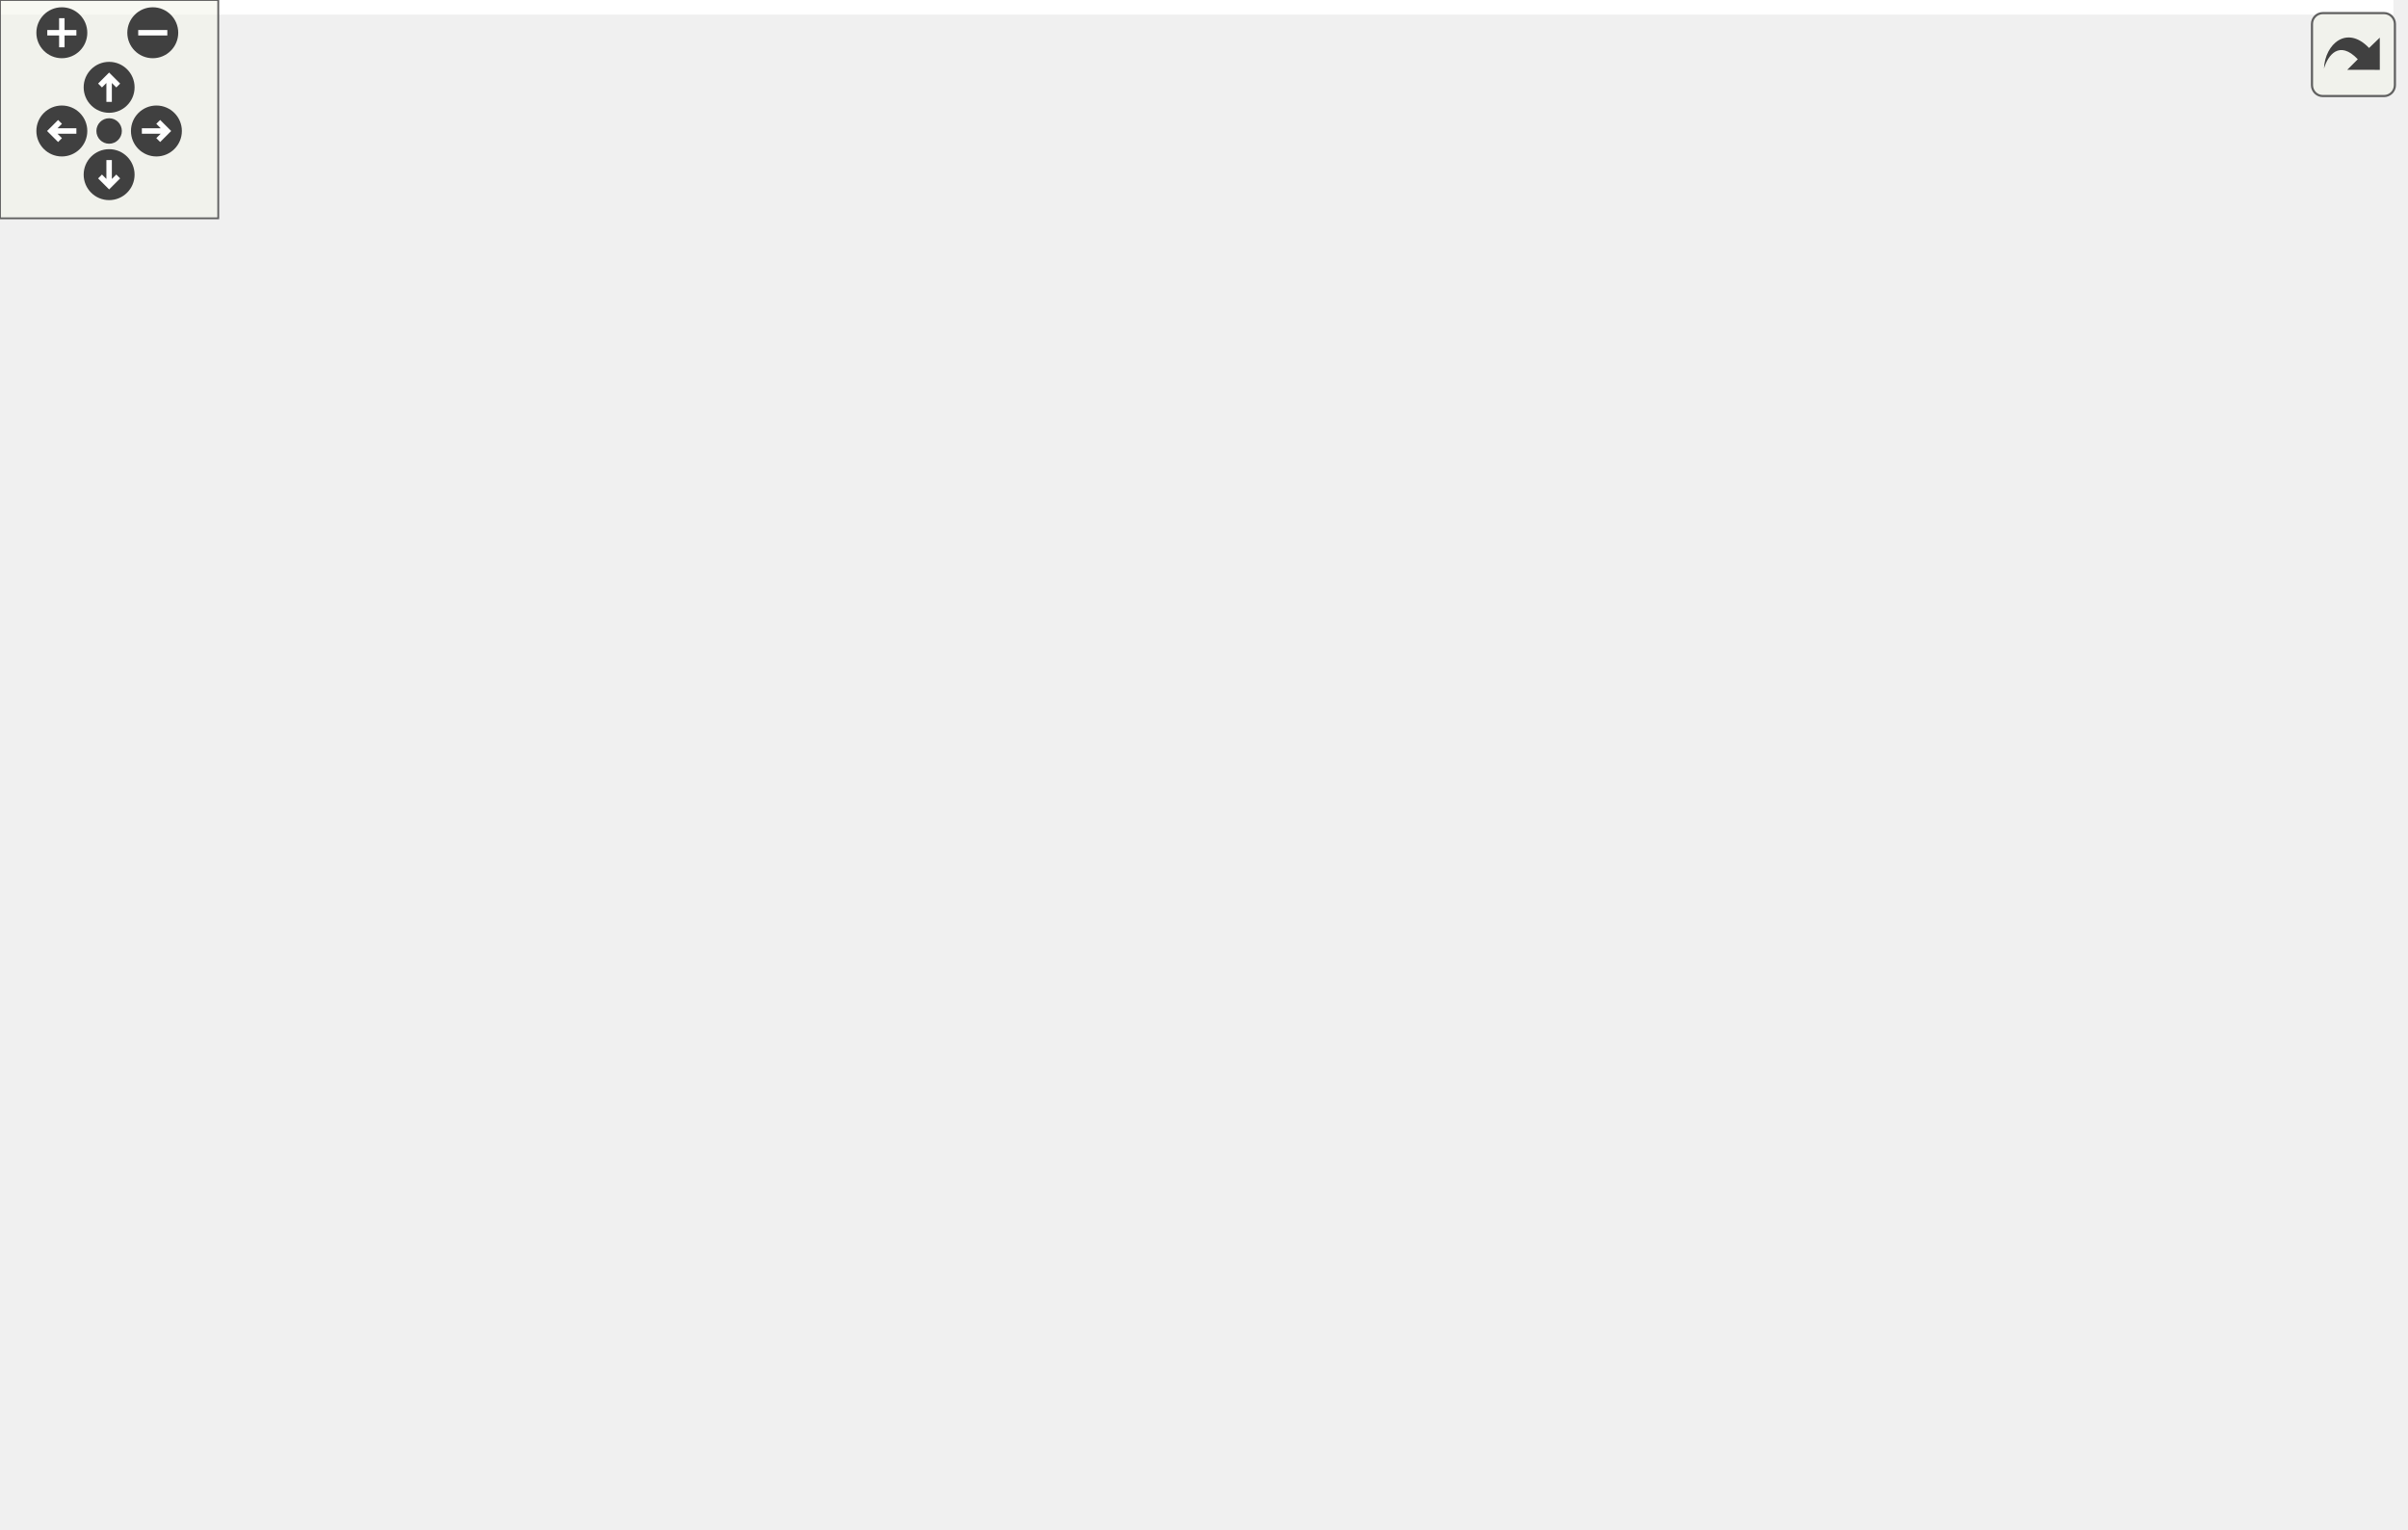
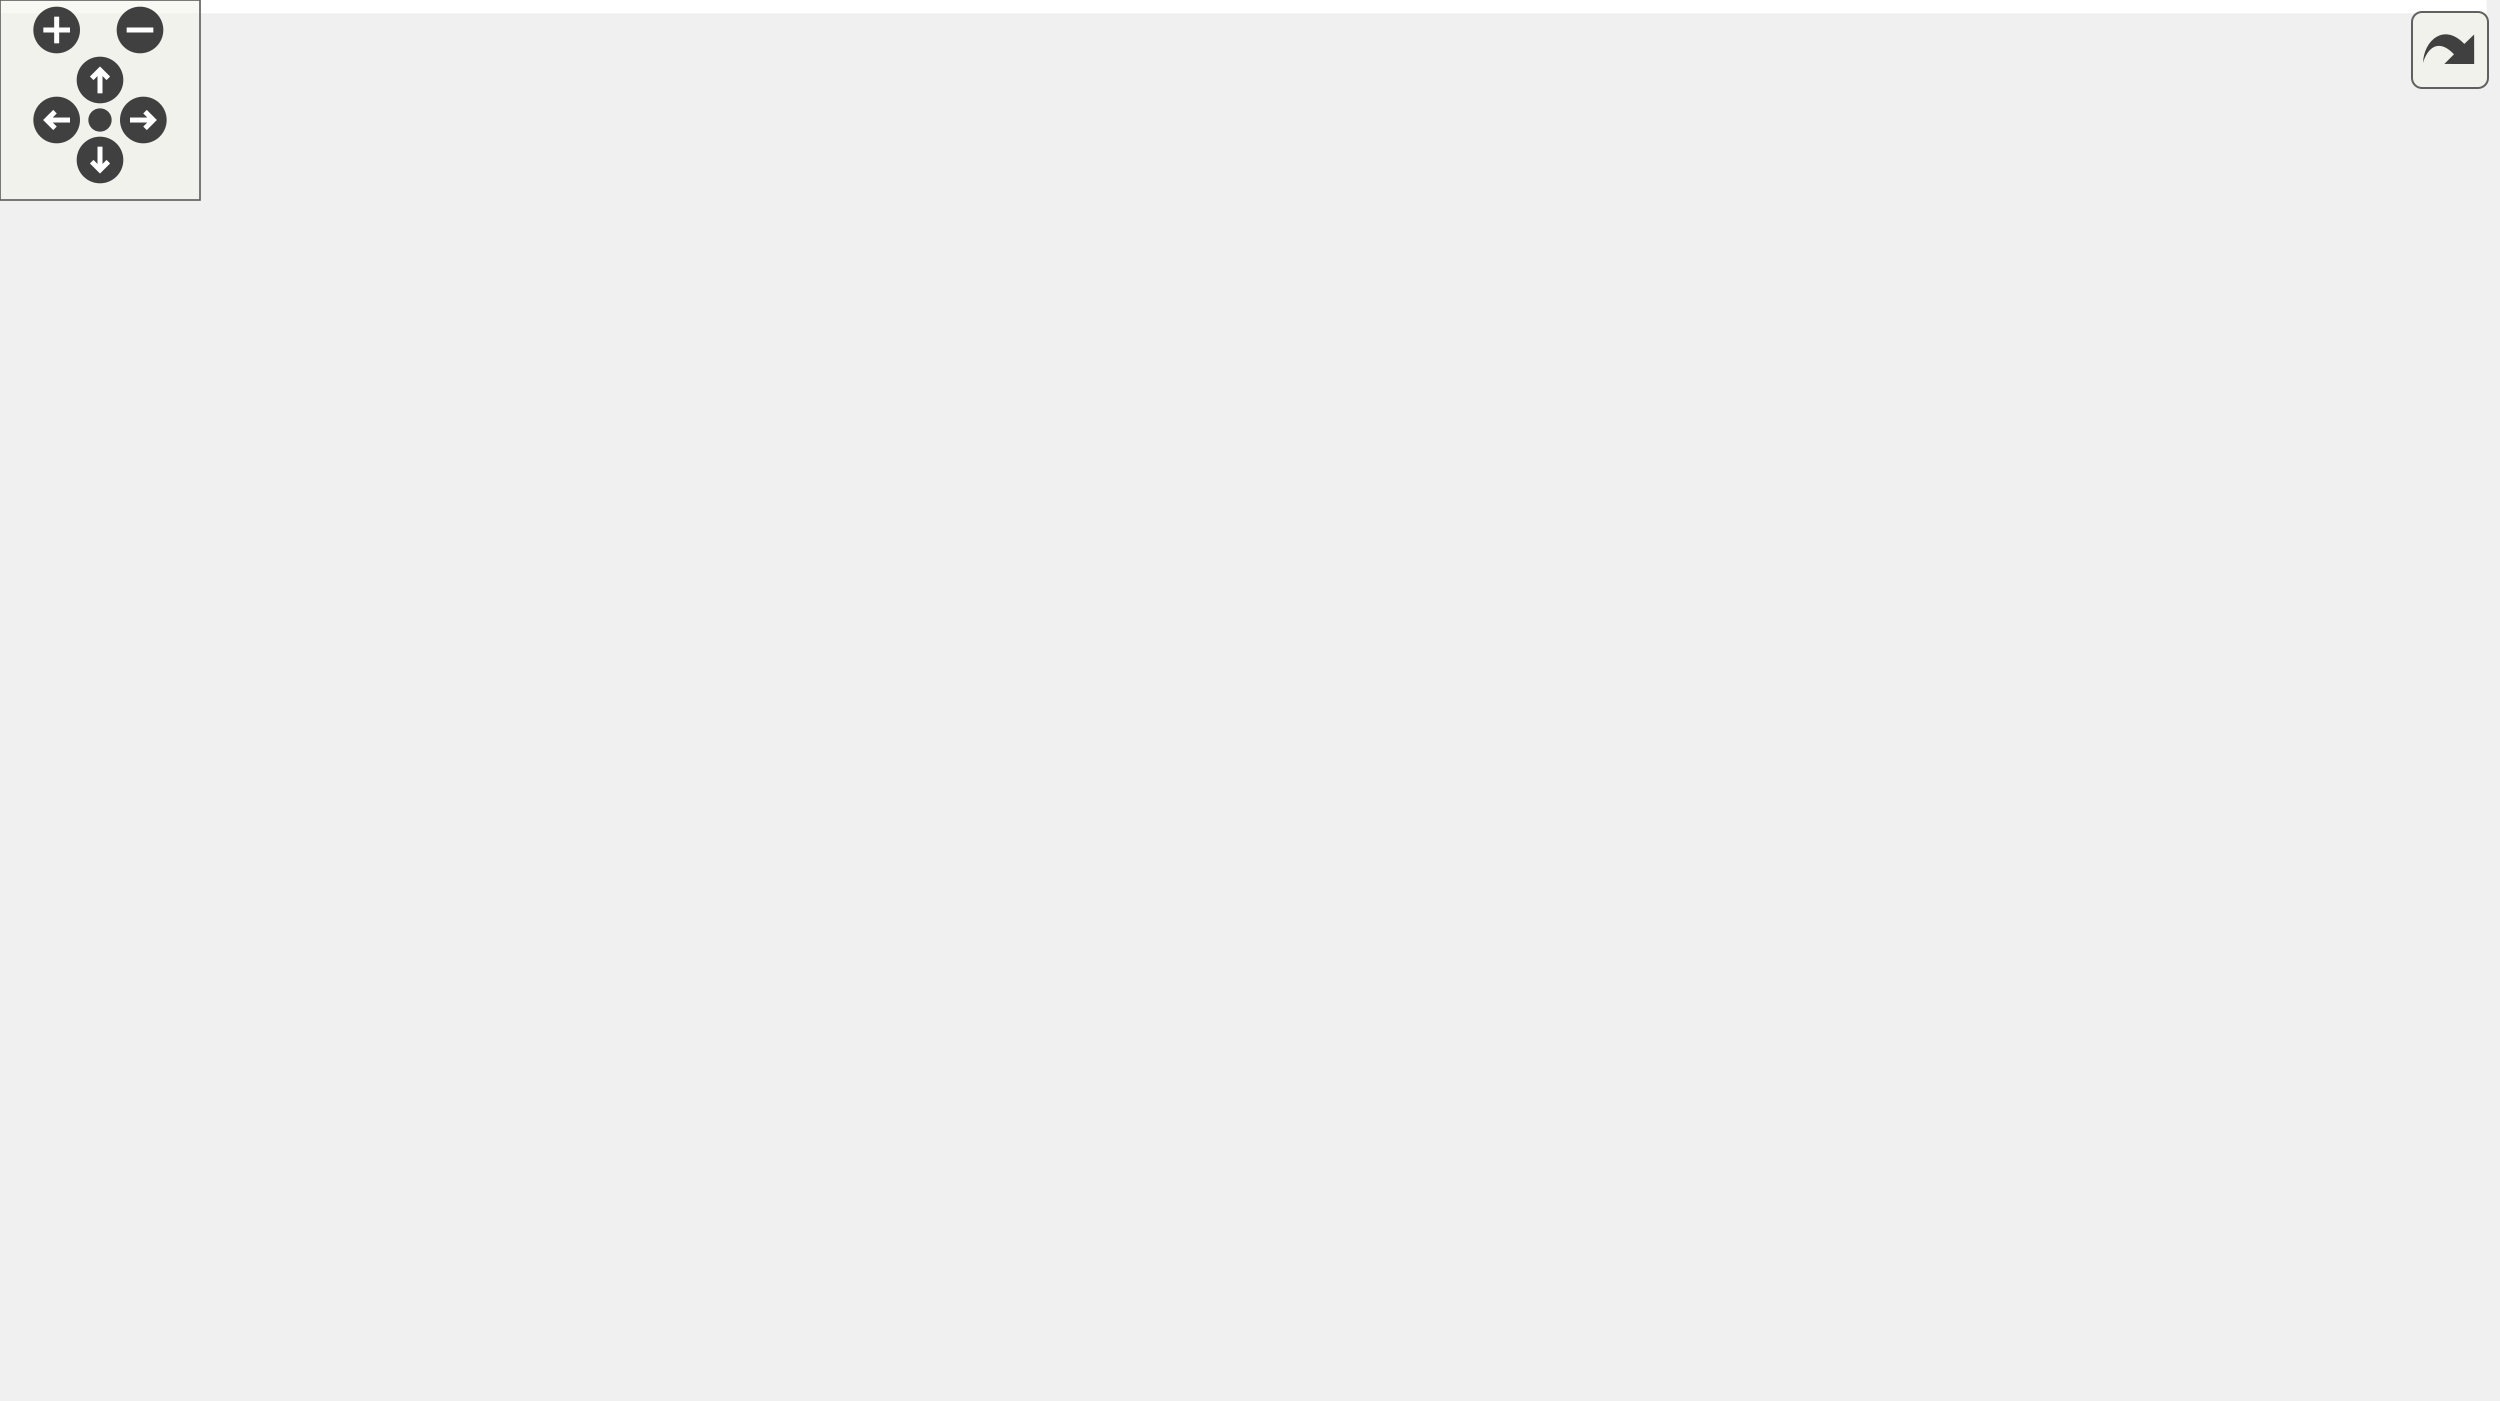
<svg xmlns="http://www.w3.org/2000/svg" xmlns:xlink="http://www.w3.org/1999/xlink" id="main" version="1.1" xml:space="preserve">
  <style type="text/css">
.edge:hover path { stroke: red; }
.edge:hover polygon { stroke: red; fill: red; }
</style>
  <defs>
    <circle id="rim" cx="0" cy="0" r="7" />
    <circle id="rim2" cx="0" cy="0" r="3.5" />
    <g id="zoomPlus">
      <use xlink:href="#rim" fill="#404040">
        <set attributeName="fill" to="#808080" begin="zoomplus.mouseover" end="zoomplus.mouseout" />
      </use>
      <path d="M-4,0h8M0,-4v8" fill="none" stroke="white" stroke-width="1.5" pointer-events="none" />
    </g>
    <g id="zoomMin">
      <use xlink:href="#rim" fill="#404040">
        <set attributeName="fill" to="#808080" begin="zoomminus.mouseover" end="zoomminus.mouseout" />
      </use>
      <path d="M-4,0h8" fill="none" stroke="white" stroke-width="1.5" pointer-events="none" />
    </g>
    <g id="dirArrow">
      <path fill="none" stroke="white" stroke-width="1.5" d="M0,-3.0v7 M-2.5,-0.5L0,-3.0L2.5,-0.5" />
    </g>
    <g id="resetDef">
      <use xlink:href="#rim2" fill="#404040">
        <set attributeName="fill" to="#808080" begin="reset.mouseover" end="reset.mouseout" />
      </use>
    </g>
  </defs>
  <svg id="graph" class="graph">
    <g id="viewport">
-       <polygon fill="white" stroke="none" points="-4,4 -4,-360 658,-360 658,4 -4,4" />
+       <polygon fill="white" stroke="none" points="-4,4 -4,-360 746,-360 746,4 -4,4" />
      <g id="node1" class="node">
-         <polygon fill="#bfbfbf" stroke="black" points="414.5,-336.5 414.5,-355.5 519.5,-355.5 519.5,-336.5 414.5,-336.5" />
-         <text text-anchor="middle" x="467" y="-343.5" font-family="Helvetica,sans-Serif" font-size="10.00">GraphicsAnchor.cpp</text>
+         <polygon fill="#bfbfbf" stroke="black" points="502.5,-336.5 502.5,-355.5 607.5,-355.5 607.5,-336.5 502.5,-336.5" />
+         <text text-anchor="middle" x="555" y="-343.5" font-family="Helvetica,sans-Serif" font-size="10.00">GraphicsAnchor.cpp</text>
      </g>
      <g id="node2" class="node">
        <g id="a_node2">
          <a xlink:href="_graphics_anchor_8hpp.html" target="_top" xlink:title="../include/GraphicsAnchor.hpp">
-             <polygon fill="white" stroke="black" points="393,-280.5 393,-299.5 541,-299.5 541,-280.5 393,-280.5" />
-             <text text-anchor="middle" x="467" y="-287.5" font-family="Helvetica,sans-Serif" font-size="10.00">../include/GraphicsAnchor.hpp</text>
+             <polygon fill="white" stroke="black" points="481,-280.5 481,-299.5 629,-299.5 629,-280.5 481,-280.5" />
+             <text text-anchor="middle" x="555" y="-287.5" font-family="Helvetica,sans-Serif" font-size="10.00">../include/GraphicsAnchor.hpp</text>
          </a>
        </g>
      </g>
      <g id="edge1" class="edge">
-         <path fill="none" stroke="midnightblue" d="M467,-336.083C467,-329.006 467,-318.861 467,-309.986" />
-         <polygon fill="midnightblue" stroke="midnightblue" points="470.5,-309.751 467,-299.751 463.5,-309.751 470.5,-309.751" />
+         <path fill="none" stroke="midnightblue" d="M555,-336.083C555,-329.006 555,-318.861 555,-309.986" />
+         <polygon fill="midnightblue" stroke="midnightblue" points="558.5,-309.751 555,-299.751 551.5,-309.751 558.5,-309.751" />
      </g>
      <g id="node3" class="node">
        <g id="a_node3">
          <a xlink:href="_graphics_point_8hpp.html" target="_top" xlink:title="GraphicsPoint.hpp">
-             <polygon fill="white" stroke="black" points="418.5,-224.5 418.5,-243.5 515.5,-243.5 515.5,-224.5 418.5,-224.5" />
-             <text text-anchor="middle" x="467" y="-231.5" font-family="Helvetica,sans-Serif" font-size="10.00">GraphicsPoint.hpp</text>
+             <polygon fill="white" stroke="black" points="506.5,-224.5 506.5,-243.5 603.5,-243.5 603.5,-224.5 506.5,-224.5" />
+             <text text-anchor="middle" x="555" y="-231.5" font-family="Helvetica,sans-Serif" font-size="10.00">GraphicsPoint.hpp</text>
          </a>
        </g>
      </g>
      <g id="edge2" class="edge">
-         <path fill="none" stroke="midnightblue" d="M467,-280.083C467,-273.006 467,-262.861 467,-253.986" />
-         <polygon fill="midnightblue" stroke="midnightblue" points="470.5,-253.751 467,-243.751 463.5,-253.751 470.5,-253.751" />
+         <path fill="none" stroke="midnightblue" d="M555,-280.083C555,-273.006 555,-262.861 555,-253.986" />
+         <polygon fill="midnightblue" stroke="midnightblue" points="558.5,-253.751 555,-243.751 551.5,-253.751 558.5,-253.751" />
      </g>
      <g id="node4" class="node">
        <g id="a_node4">
          <a xlink:href="_graphics_item_8hpp.html" target="_top" xlink:title="Classe GraphicsItem. ">
-             <polygon fill="white" stroke="black" points="420,-168.5 420,-187.5 514,-187.5 514,-168.5 420,-168.5" />
-             <text text-anchor="middle" x="467" y="-175.5" font-family="Helvetica,sans-Serif" font-size="10.00">GraphicsItem.hpp</text>
+             <polygon fill="white" stroke="black" points="508,-168.5 508,-187.5 602,-187.5 602,-168.5 508,-168.5" />
+             <text text-anchor="middle" x="555" y="-175.5" font-family="Helvetica,sans-Serif" font-size="10.00">GraphicsItem.hpp</text>
          </a>
        </g>
      </g>
      <g id="edge3" class="edge">
-         <path fill="none" stroke="midnightblue" d="M467,-224.083C467,-217.006 467,-206.861 467,-197.986" />
-         <polygon fill="midnightblue" stroke="midnightblue" points="470.5,-197.751 467,-187.751 463.5,-197.751 470.5,-197.751" />
+         <path fill="none" stroke="midnightblue" d="M555,-224.083C555,-217.006 555,-206.861 555,-197.986" />
+         <polygon fill="midnightblue" stroke="midnightblue" points="558.5,-197.751 555,-187.751 551.5,-197.751 558.5,-197.751" />
      </g>
      <g id="node5" class="node">
        <polygon fill="white" stroke="#bfbfbf" points="0,-0.5 0,-19.5 44,-19.5 44,-0.5 0,-0.5" />
        <text text-anchor="middle" x="22" y="-7.5" font-family="Helvetica,sans-Serif" font-size="10.00">vector</text>
      </g>
      <g id="edge4" class="edge">
-         <path fill="none" stroke="midnightblue" d="M425.751,-168.471C389.914,-160.571 336.861,-147.692 292,-132 199.431,-99.619 94.763,-48.237 47.529,-24.206" />
-         <polygon fill="midnightblue" stroke="midnightblue" points="48.843,-20.947 38.346,-19.509 45.656,-27.179 48.843,-20.947" />
+         <path fill="none" stroke="midnightblue" d="M518.587,-168.472C483.038,-159.95 427.512,-146.117 380,-132 258.173,-95.803 115.729,-45.102 53.628,-22.574" />
+         <polygon fill="midnightblue" stroke="midnightblue" points="54.615,-19.209 44.021,-19.081 52.223,-25.788 54.615,-19.209" />
      </g>
      <g id="node6" class="node">
-         <polygon fill="white" stroke="#bfbfbf" points="554,-112.5 554,-131.5 584,-131.5 584,-112.5 554,-112.5" />
-         <text text-anchor="middle" x="569" y="-119.5" font-family="Helvetica,sans-Serif" font-size="10.00">set</text>
+         <polygon fill="white" stroke="#bfbfbf" points="642,-112.5 642,-131.5 672,-131.5 672,-112.5 642,-112.5" />
+         <text text-anchor="middle" x="657" y="-119.5" font-family="Helvetica,sans-Serif" font-size="10.00">set</text>
      </g>
      <g id="edge5" class="edge">
-         <path fill="none" stroke="midnightblue" d="M483.388,-168.324C500.057,-159.499 526.065,-145.73 545.044,-135.683" />
-         <polygon fill="midnightblue" stroke="midnightblue" points="546.782,-138.723 553.982,-130.951 543.507,-132.536 546.782,-138.723" />
+         <path fill="none" stroke="midnightblue" d="M571.388,-168.324C588.057,-159.499 614.065,-145.73 633.044,-135.683" />
+         <polygon fill="midnightblue" stroke="midnightblue" points="634.782,-138.723 641.982,-130.951 631.507,-132.536 634.782,-138.723" />
      </g>
      <g id="node7" class="node">
-         <polygon fill="white" stroke="#bfbfbf" points="602,-112.5 602,-131.5 654,-131.5 654,-112.5 602,-112.5" />
-         <text text-anchor="middle" x="628" y="-119.5" font-family="Helvetica,sans-Serif" font-size="10.00">memory</text>
+         <polygon fill="white" stroke="#bfbfbf" points="690,-112.5 690,-131.5 742,-131.5 742,-112.5 690,-112.5" />
+         <text text-anchor="middle" x="716" y="-119.5" font-family="Helvetica,sans-Serif" font-size="10.00">memory</text>
      </g>
      <g id="edge6" class="edge">
-         <path fill="none" stroke="midnightblue" d="M492.511,-168.444C519.596,-159.359 562.59,-144.939 592.869,-134.783" />
-         <polygon fill="midnightblue" stroke="midnightblue" points="594.24,-138.015 602.608,-131.516 592.014,-131.378 594.24,-138.015" />
+         <path fill="none" stroke="midnightblue" d="M580.511,-168.444C607.596,-159.359 650.59,-144.939 680.869,-134.783" />
+         <polygon fill="midnightblue" stroke="midnightblue" points="682.24,-138.015 690.608,-131.516 680.014,-131.378 682.24,-138.015" />
      </g>
      <g id="node8" class="node">
        <g id="a_node8">
          <a xlink:href="_color_8hpp.html" target="_top" xlink:title="Classe Color. ">
-             <polygon fill="white" stroke="black" points="476.5,-112.5 476.5,-131.5 535.5,-131.5 535.5,-112.5 476.5,-112.5" />
-             <text text-anchor="middle" x="506" y="-119.5" font-family="Helvetica,sans-Serif" font-size="10.00">Color.hpp</text>
+             <polygon fill="white" stroke="black" points="564.5,-112.5 564.5,-131.5 623.5,-131.5 623.5,-112.5 564.5,-112.5" />
+             <text text-anchor="middle" x="594" y="-119.5" font-family="Helvetica,sans-Serif" font-size="10.00">Color.hpp</text>
          </a>
        </g>
      </g>
      <g id="edge7" class="edge">
-         <path fill="none" stroke="midnightblue" d="M473.44,-168.083C478.949,-160.455 487.031,-149.264 493.765,-139.941" />
-         <polygon fill="midnightblue" stroke="midnightblue" points="496.662,-141.907 499.68,-131.751 490.987,-137.809 496.662,-141.907" />
+         <path fill="none" stroke="midnightblue" d="M561.44,-168.083C566.949,-160.455 575.031,-149.264 581.765,-139.941" />
+         <polygon fill="midnightblue" stroke="midnightblue" points="584.662,-141.907 587.68,-131.751 578.987,-137.809 584.662,-141.907" />
      </g>
      <g id="node12" class="node">
        <g id="a_node12">
          <a xlink:href="_canvas_8hpp.html" target="_top" xlink:title="Canvas.hpp">
-             <polygon fill="white" stroke="black" points="301.5,-112.5 301.5,-131.5 370.5,-131.5 370.5,-112.5 301.5,-112.5" />
-             <text text-anchor="middle" x="336" y="-119.5" font-family="Helvetica,sans-Serif" font-size="10.00">Canvas.hpp</text>
+             <polygon fill="white" stroke="black" points="389.5,-112.5 389.5,-131.5 458.5,-131.5 458.5,-112.5 389.5,-112.5" />
+             <text text-anchor="middle" x="424" y="-119.5" font-family="Helvetica,sans-Serif" font-size="10.00">Canvas.hpp</text>
          </a>
        </g>
      </g>
      <g id="edge11" class="edge">
-         <path fill="none" stroke="midnightblue" d="M446.243,-168.444C424.684,-159.557 390.737,-145.563 366.206,-135.451" />
-         <polygon fill="midnightblue" stroke="midnightblue" points="367.239,-132.092 356.66,-131.516 364.572,-138.563 367.239,-132.092" />
-       </g>
-       <g id="node20" class="node">
-         <g id="a_node20">
+         <path fill="none" stroke="midnightblue" d="M534.243,-168.444C512.684,-159.557 478.737,-145.563 454.206,-135.451" />
+         <polygon fill="midnightblue" stroke="midnightblue" points="455.239,-132.092 444.66,-131.516 452.572,-138.563 455.239,-132.092" />
+       </g>
+       <g id="node21" class="node">
+         <g id="a_node21">
          <a xlink:href="_event_8hpp.html" target="_top" xlink:title="Classe Event. ">
-             <polygon fill="white" stroke="black" points="397.5,-112.5 397.5,-131.5 458.5,-131.5 458.5,-112.5 397.5,-112.5" />
-             <text text-anchor="middle" x="428" y="-119.5" font-family="Helvetica,sans-Serif" font-size="10.00">Event.hpp</text>
-           </a>
-         </g>
-       </g>
-       <g id="edge22" class="edge">
-         <path fill="none" stroke="midnightblue" d="M460.56,-168.083C455.051,-160.455 446.969,-149.264 440.235,-139.941" />
-         <polygon fill="midnightblue" stroke="midnightblue" points="443.013,-137.809 434.32,-131.751 437.338,-141.907 443.013,-137.809" />
+             <polygon fill="white" stroke="black" points="485.5,-112.5 485.5,-131.5 546.5,-131.5 546.5,-112.5 485.5,-112.5" />
+             <text text-anchor="middle" x="516" y="-119.5" font-family="Helvetica,sans-Serif" font-size="10.00">Event.hpp</text>
+           </a>
+         </g>
+       </g>
+       <g id="edge24" class="edge">
+         <path fill="none" stroke="midnightblue" d="M548.56,-168.083C543.051,-160.455 534.969,-149.264 528.235,-139.941" />
+         <polygon fill="midnightblue" stroke="midnightblue" points="531.013,-137.809 522.32,-131.751 525.338,-141.907 531.013,-137.809" />
      </g>
      <g id="node9" class="node">
-         <polygon fill="white" stroke="#bfbfbf" points="598,-56.5 598,-75.5 644,-75.5 644,-56.5 598,-56.5" />
-         <text text-anchor="middle" x="621" y="-63.5" font-family="Helvetica,sans-Serif" font-size="10.00">cstdint</text>
+         <polygon fill="white" stroke="#bfbfbf" points="686,-56.5 686,-75.5 732,-75.5 732,-56.5 686,-56.5" />
+         <text text-anchor="middle" x="709" y="-63.5" font-family="Helvetica,sans-Serif" font-size="10.00">cstdint</text>
      </g>
      <g id="edge8" class="edge">
-         <path fill="none" stroke="midnightblue" d="M524.222,-112.444C542.896,-103.675 572.156,-89.936 593.617,-79.858" />
-         <polygon fill="midnightblue" stroke="midnightblue" points="595.299,-82.935 602.863,-75.516 592.324,-76.599 595.299,-82.935" />
+         <path fill="none" stroke="midnightblue" d="M612.222,-112.444C630.896,-103.675 660.156,-89.936 681.617,-79.858" />
+         <polygon fill="midnightblue" stroke="midnightblue" points="683.299,-82.935 690.863,-75.516 680.324,-76.599 683.299,-82.935" />
      </g>
      <g id="node10" class="node">
-         <polygon fill="white" stroke="#bfbfbf" points="538.5,-56.5 538.5,-75.5 579.5,-75.5 579.5,-56.5 538.5,-56.5" />
-         <text text-anchor="middle" x="559" y="-63.5" font-family="Helvetica,sans-Serif" font-size="10.00">string</text>
+         <polygon fill="white" stroke="#bfbfbf" points="626.5,-56.5 626.5,-75.5 667.5,-75.5 667.5,-56.5 626.5,-56.5" />
+         <text text-anchor="middle" x="647" y="-63.5" font-family="Helvetica,sans-Serif" font-size="10.00">string</text>
      </g>
      <g id="edge9" class="edge">
-         <path fill="none" stroke="midnightblue" d="M514.752,-112.083C522.47,-104.22 533.905,-92.569 543.217,-83.081" />
-         <polygon fill="midnightblue" stroke="midnightblue" points="545.904,-85.34 550.411,-75.751 540.908,-80.436 545.904,-85.34" />
+         <path fill="none" stroke="midnightblue" d="M602.752,-112.083C610.47,-104.22 621.905,-92.569 631.217,-83.081" />
+         <polygon fill="midnightblue" stroke="midnightblue" points="633.904,-85.34 638.411,-75.751 628.908,-80.436 633.904,-85.34" />
      </g>
      <g id="node11" class="node">
-         <polygon fill="white" stroke="#bfbfbf" points="374,-56.5 374,-75.5 482,-75.5 482,-56.5 374,-56.5" />
-         <text text-anchor="middle" x="428" y="-63.5" font-family="Helvetica,sans-Serif" font-size="10.00">ez-lib/ez-draw++.hpp</text>
+         <polygon fill="white" stroke="#bfbfbf" points="462,-56.5 462,-75.5 570,-75.5 570,-56.5 462,-56.5" />
+         <text text-anchor="middle" x="516" y="-63.5" font-family="Helvetica,sans-Serif" font-size="10.00">ez-lib/ez-draw++.hpp</text>
      </g>
      <g id="edge10" class="edge">
-         <path fill="none" stroke="midnightblue" d="M493.468,-112.324C481.414,-103.979 462.973,-91.212 448.731,-81.352" />
-         <polygon fill="midnightblue" stroke="midnightblue" points="450.715,-78.469 440.501,-75.654 446.731,-84.224 450.715,-78.469" />
+         <path fill="none" stroke="midnightblue" d="M581.468,-112.324C569.414,-103.979 550.973,-91.212 536.731,-81.352" />
+         <polygon fill="midnightblue" stroke="midnightblue" points="538.715,-78.469 528.501,-75.654 534.731,-84.224 538.715,-78.469" />
      </g>
      <g id="edge12" class="edge">
-         <path fill="none" stroke="midnightblue" d="M350.781,-112.324C365.267,-103.822 387.573,-90.729 404.493,-80.797" />
-         <polygon fill="midnightblue" stroke="midnightblue" points="406.403,-83.735 413.255,-75.654 402.859,-77.698 406.403,-83.735" />
+         <path fill="none" stroke="midnightblue" d="M438.781,-112.324C453.267,-103.822 475.573,-90.729 492.493,-80.797" />
+         <polygon fill="midnightblue" stroke="midnightblue" points="494.403,-83.735 501.255,-75.654 490.859,-77.698 494.403,-83.735" />
      </g>
      <g id="node13" class="node">
        <g id="a_node13">
          <a xlink:href="_point_8hpp.html" target="_top" xlink:title="Classe point. ">
-             <polygon fill="white" stroke="black" points="224,-56.5 224,-75.5 282,-75.5 282,-56.5 224,-56.5" />
-             <text text-anchor="middle" x="253" y="-63.5" font-family="Helvetica,sans-Serif" font-size="10.00">Point.hpp</text>
+             <polygon fill="white" stroke="black" points="294,-56.5 294,-75.5 352,-75.5 352,-56.5 294,-56.5" />
+             <text text-anchor="middle" x="323" y="-63.5" font-family="Helvetica,sans-Serif" font-size="10.00">Point.hpp</text>
          </a>
        </g>
      </g>
      <g id="edge13" class="edge">
-         <path fill="none" stroke="midnightblue" d="M322.665,-112.324C309.838,-103.979 290.215,-91.212 275.06,-81.352" />
-         <polygon fill="midnightblue" stroke="midnightblue" points="276.593,-78.174 266.302,-75.654 272.776,-84.042 276.593,-78.174" />
-       </g>
-       <g id="node19" class="node">
-         <g id="a_node19">
+         <path fill="none" stroke="midnightblue" d="M407.773,-112.324C391.649,-103.703 366.7,-90.364 348.036,-80.385" />
+         <polygon fill="midnightblue" stroke="midnightblue" points="349.656,-77.283 339.187,-75.654 346.356,-83.456 349.656,-77.283" />
+       </g>
+       <g id="node20" class="node">
+         <g id="a_node20">
          <a xlink:href="_font_8hpp.html" target="_top" xlink:title="Font.hpp">
-             <polygon fill="white" stroke="black" points="300.5,-56.5 300.5,-75.5 355.5,-75.5 355.5,-56.5 300.5,-56.5" />
-             <text text-anchor="middle" x="328" y="-63.5" font-family="Helvetica,sans-Serif" font-size="10.00">Font.hpp</text>
-           </a>
-         </g>
-       </g>
-       <g id="edge20" class="edge">
-         <path fill="none" stroke="midnightblue" d="M334.679,-112.083C333.619,-104.927 332.094,-94.635 330.769,-85.691" />
-         <polygon fill="midnightblue" stroke="midnightblue" points="334.224,-85.13 329.296,-75.751 327.3,-86.156 334.224,-85.13" />
+             <polygon fill="white" stroke="black" points="388.5,-56.5 388.5,-75.5 443.5,-75.5 443.5,-56.5 388.5,-56.5" />
+             <text text-anchor="middle" x="416" y="-63.5" font-family="Helvetica,sans-Serif" font-size="10.00">Font.hpp</text>
+           </a>
+         </g>
+       </g>
+       <g id="edge22" class="edge">
+         <path fill="none" stroke="midnightblue" d="M422.679,-112.083C421.619,-104.927 420.094,-94.635 418.769,-85.691" />
+         <polygon fill="midnightblue" stroke="midnightblue" points="422.224,-85.13 417.296,-75.751 415.3,-86.156 422.224,-85.13" />
      </g>
      <g id="edge18" class="edge">
-         <path fill="none" stroke="midnightblue" d="M223.718,-58.999C186.462,-51.235 119.932,-36.947 54.022,-20.149" />
-         <polygon fill="midnightblue" stroke="midnightblue" points="54.862,-16.751 44.306,-17.653 53.121,-23.531 54.862,-16.751" />
+         <path fill="none" stroke="midnightblue" d="M293.614,-61.254C245.48,-54.871 146.703,-40.737 54.078,-20.028" />
+         <polygon fill="midnightblue" stroke="midnightblue" points="54.796,-16.602 44.269,-17.805 53.248,-23.429 54.796,-16.602" />
      </g>
      <g id="node14" class="node">
-         <polygon fill="white" stroke="#bfbfbf" points="139.5,-0.5 139.5,-19.5 240.5,-19.5 240.5,-0.5 139.5,-0.5" />
-         <text text-anchor="middle" x="190" y="-7.5" font-family="Helvetica,sans-Serif" font-size="10.00">boost/uuid/uuid.hpp</text>
+         <polygon fill="white" stroke="#bfbfbf" points="417.5,-0.5 417.5,-19.5 518.5,-19.5 518.5,-0.5 417.5,-0.5" />
+         <text text-anchor="middle" x="468" y="-7.5" font-family="Helvetica,sans-Serif" font-size="10.00">boost/uuid/uuid.hpp</text>
      </g>
      <g id="edge14" class="edge">
-         <path fill="none" stroke="midnightblue" d="M242.878,-56.324C233.474,-48.263 219.256,-36.077 207.931,-26.369" />
-         <polygon fill="midnightblue" stroke="midnightblue" points="210.177,-23.684 200.306,-19.834 205.621,-28.999 210.177,-23.684" />
+         <path fill="none" stroke="midnightblue" d="M345.976,-56.444C370.157,-47.438 408.418,-33.189 435.646,-23.049" />
+         <polygon fill="midnightblue" stroke="midnightblue" points="436.982,-26.286 445.132,-19.516 434.539,-19.727 436.982,-26.286" />
      </g>
      <g id="node15" class="node">
-         <polygon fill="white" stroke="#bfbfbf" points="259,-0.5 259,-19.5 411,-19.5 411,-0.5 259,-0.5" />
-         <text text-anchor="middle" x="335" y="-7.5" font-family="Helvetica,sans-Serif" font-size="10.00">boost/uuid/uuid_generators.hpp</text>
+         <polygon fill="white" stroke="#bfbfbf" points="247,-0.5 247,-19.5 399,-19.5 399,-0.5 247,-0.5" />
+         <text text-anchor="middle" x="323" y="-7.5" font-family="Helvetica,sans-Serif" font-size="10.00">boost/uuid/uuid_generators.hpp</text>
      </g>
      <g id="edge15" class="edge">
-         <path fill="none" stroke="midnightblue" d="M266.175,-56.324C278.847,-47.979 298.233,-35.212 313.206,-25.352" />
-         <polygon fill="midnightblue" stroke="midnightblue" points="315.431,-28.078 321.858,-19.654 311.581,-22.231 315.431,-28.078" />
+         <path fill="none" stroke="midnightblue" d="M323,-56.083C323,-49.006 323,-38.861 323,-29.986" />
+         <polygon fill="midnightblue" stroke="midnightblue" points="326.5,-29.751 323,-19.751 319.5,-29.751 326.5,-29.751" />
      </g>
      <g id="node16" class="node">
-         <polygon fill="white" stroke="#bfbfbf" points="483,-0.5 483,-19.5 537,-19.5 537,-0.5 483,-0.5" />
-         <text text-anchor="middle" x="510" y="-7.5" font-family="Helvetica,sans-Serif" font-size="10.00">iostream</text>
+         <polygon fill="white" stroke="#bfbfbf" points="590,-0.5 590,-19.5 644,-19.5 644,-0.5 590,-0.5" />
+         <text text-anchor="middle" x="617" y="-7.5" font-family="Helvetica,sans-Serif" font-size="10.00">iostream</text>
      </g>
      <g id="edge16" class="edge">
-         <path fill="none" stroke="midnightblue" d="M282.021,-58.009C285.049,-57.315 288.085,-56.633 291,-56 371.577,-38.495 392.477,-37.748 473,-20 473.101,-19.978 473.202,-19.956 473.303,-19.933" />
-         <polygon fill="midnightblue" stroke="midnightblue" points="473.988,-23.367 482.954,-17.722 472.424,-16.544 473.988,-23.367" />
+         <path fill="none" stroke="midnightblue" d="M352.015,-60.165C409.633,-50.524 536.658,-29.056 580,-20 580.101,-19.979 580.202,-19.958 580.304,-19.936" />
+         <polygon fill="midnightblue" stroke="midnightblue" points="580.965,-23.375 589.968,-17.791 579.447,-16.541 580.965,-23.375" />
      </g>
      <g id="node17" class="node">
-         <polygon fill="white" stroke="#bfbfbf" points="429.5,-0.5 429.5,-19.5 464.5,-19.5 464.5,-0.5 429.5,-0.5" />
-         <text text-anchor="middle" x="447" y="-7.5" font-family="Helvetica,sans-Serif" font-size="10.00">map</text>
+         <polygon fill="white" stroke="#bfbfbf" points="536.5,-0.5 536.5,-19.5 571.5,-19.5 571.5,-0.5 536.5,-0.5" />
+         <text text-anchor="middle" x="554" y="-7.5" font-family="Helvetica,sans-Serif" font-size="10.00">map</text>
      </g>
      <g id="edge17" class="edge">
-         <path fill="none" stroke="midnightblue" d="M282.109,-57.708C313.653,-49.685 365.665,-36.109 419.597,-19.986" />
-         <polygon fill="midnightblue" stroke="midnightblue" points="420.763,-23.29 429.328,-17.055 418.744,-16.588 420.763,-23.29" />
+         <path fill="none" stroke="midnightblue" d="M352.288,-59.541C390.255,-52.248 458.668,-38.372 526.381,-19.927" />
+         <polygon fill="midnightblue" stroke="midnightblue" points="527.654,-23.207 536.363,-17.173 525.792,-16.459 527.654,-23.207" />
      </g>
      <g id="node18" class="node">
        <polygon fill="white" stroke="#bfbfbf" points="62.5,-0.5 62.5,-19.5 121.5,-19.5 121.5,-0.5 62.5,-0.5" />
        <text text-anchor="middle" x="92" y="-7.5" font-family="Helvetica,sans-Serif" font-size="10.00">functional</text>
      </g>
      <g id="edge19" class="edge">
-         <path fill="none" stroke="midnightblue" d="M227.489,-56.444C200.404,-47.359 157.41,-32.939 127.131,-22.783" />
-         <polygon fill="midnightblue" stroke="midnightblue" points="127.986,-19.378 117.392,-19.516 125.76,-26.015 127.986,-19.378" />
+         <path fill="none" stroke="midnightblue" d="M293.892,-58.246C258.023,-49.917 194.938,-35.244 131.969,-20.458" />
+         <polygon fill="midnightblue" stroke="midnightblue" points="132.404,-16.965 121.868,-18.084 130.803,-23.779 132.404,-16.965" />
+       </g>
+       <g id="node19" class="node">
+         <g id="a_node19">
+           <a xlink:href="_group_points_8hpp.html" target="_top" xlink:title="GroupPoints.hpp">
+             <polygon fill="white" stroke="black" points="139.5,-0.5 139.5,-19.5 228.5,-19.5 228.5,-0.5 139.5,-0.5" />
+             <text text-anchor="middle" x="184" y="-7.5" font-family="Helvetica,sans-Serif" font-size="10.00">GroupPoints.hpp</text>
+           </a>
+         </g>
+       </g>
+       <g id="edge20" class="edge">
+         <path fill="none" stroke="midnightblue" d="M295.886,-56.444C271.061,-47.557 234.807,-33.563 210.261,-23.451" />
+         <polygon fill="midnightblue" stroke="midnightblue" points="211.418,-20.142 200.842,-19.516 208.72,-26.601 211.418,-20.142" />
      </g>
      <g id="edge21" class="edge">
-         <path fill="none" stroke="midnightblue" d="M355.642,-56.799C387.048,-47.48 438.441,-32.232 473.214,-21.915" />
-         <polygon fill="midnightblue" stroke="midnightblue" points="474.399,-25.214 482.991,-19.014 472.408,-18.503 474.399,-25.214" />
-       </g>
-       <g id="edge24" class="edge">
-         <path fill="none" stroke="midnightblue" d="M428,-112.083C428,-105.006 428,-94.861 428,-85.987" />
-         <polygon fill="midnightblue" stroke="midnightblue" points="431.5,-85.751 428,-75.751 424.5,-85.751 431.5,-85.751" />
+         <path fill="none" stroke="midnightblue" d="M211.002,-19.516C235.792,-28.388 272.047,-42.38 296.629,-52.503" />
+         <polygon fill="midnightblue" stroke="midnightblue" points="295.487,-55.819 306.064,-56.444 298.185,-49.36 295.487,-55.819" />
      </g>
      <g id="edge23" class="edge">
-         <path fill="none" stroke="midnightblue" d="M446.028,-112.391C460.226,-104.726 479.483,-92.22 491,-76 500.679,-62.37 505.467,-43.829 507.812,-30.037" />
-         <polygon fill="midnightblue" stroke="midnightblue" points="511.328,-30.172 509.261,-19.78 504.396,-29.193 511.328,-30.172" />
+         <path fill="none" stroke="midnightblue" d="M443.527,-57.605C478.936,-48.092 540.566,-31.535 580.034,-20.931" />
+         <polygon fill="midnightblue" stroke="midnightblue" points="581.056,-24.281 589.806,-18.306 579.24,-17.52 581.056,-24.281" />
+       </g>
+       <g id="edge26" class="edge">
+         <path fill="none" stroke="midnightblue" d="M516,-112.083C516,-105.006 516,-94.861 516,-85.987" />
+         <polygon fill="midnightblue" stroke="midnightblue" points="519.5,-85.751 516,-75.751 512.5,-85.751 519.5,-85.751" />
+       </g>
+       <g id="edge25" class="edge">
+         <path fill="none" stroke="midnightblue" d="M531.656,-112.385C545.341,-104.296 565.137,-91.189 579,-76 591.78,-61.997 602.276,-42.998 608.974,-29.159" />
+         <polygon fill="midnightblue" stroke="midnightblue" points="612.305,-30.294 613.33,-19.749 605.953,-27.353 612.305,-30.294" />
      </g>
    </g>
  </svg>
  <g id="navigator" transform="translate(0 0)" fill="#404254">
    <rect fill="#f2f5e9" fill-opacity="0.5" stroke="#606060" stroke-width=".5" x="0" y="0" width="60" height="60" />
    <use id="zoomplus" xlink:href="#zoomPlus" x="17" y="9" />
    <use id="zoomminus" xlink:href="#zoomMin" x="42" y="9" />
    <use id="reset" xlink:href="#resetDef" x="30" y="36" />
    <g id="arrowUp" xlink:href="#dirArrow" transform="translate(30 24)">
      <use xlink:href="#rim" fill="#404040">
        <set attributeName="fill" to="#808080" begin="arrowUp.mouseover" end="arrowUp.mouseout" />
      </use>
      <path fill="none" stroke="white" stroke-width="1.5" d="M0,-3.0v7 M-2.5,-0.5L0,-3.0L2.5,-0.5" />
    </g>
    <g id="arrowRight" xlink:href="#dirArrow" transform="rotate(90) translate(36 -43)">
      <use xlink:href="#rim" fill="#404040">
        <set attributeName="fill" to="#808080" begin="arrowRight.mouseover" end="arrowRight.mouseout" />
      </use>
      <path fill="none" stroke="white" stroke-width="1.5" d="M0,-3.0v7 M-2.5,-0.5L0,-3.0L2.5,-0.5" />
    </g>
    <g id="arrowDown" xlink:href="#dirArrow" transform="rotate(180) translate(-30 -48)">
      <use xlink:href="#rim" fill="#404040">
        <set attributeName="fill" to="#808080" begin="arrowDown.mouseover" end="arrowDown.mouseout" />
      </use>
      <path fill="none" stroke="white" stroke-width="1.5" d="M0,-3.0v7 M-2.5,-0.5L0,-3.0L2.5,-0.5" />
    </g>
    <g id="arrowLeft" xlink:href="#dirArrow" transform="rotate(270) translate(-36 17)">
      <use xlink:href="#rim" fill="#404040">
        <set attributeName="fill" to="#808080" begin="arrowLeft.mouseover" end="arrowLeft.mouseout" />
      </use>
      <path fill="none" stroke="white" stroke-width="1.5" d="M0,-3.0v7 M-2.5,-0.5L0,-3.0L2.5,-0.5" />
    </g>
  </g>
  <svg viewBox="0 0 15 15" width="100%" height="30px" preserveAspectRatio="xMaxYMin meet">
    <g id="arrow_out" transform="scale(0.3 0.3)">
      <a xlink:href="_graphics_anchor_8cpp__incl_org.svg" target="_base">
        <rect id="button" ry="5" rx="5" y="6" x="6" height="38" width="38" fill="#f2f5e9" fill-opacity="0.5" stroke="#606060" stroke-width="1.0" />
        <path id="arrow" d="M 11.5,31.437 C 11.94,20.098 22.043,11.323 32.159,21.979 L 37.069,17.246 C 37.069,17.246 37.088,32 37.088,32 L 22.16,31.978 C 22.16,31.978 26.998,27.14 26.998,27.14 C 18.529,18.264 13.292,25.23 11.5,31.437 z" style="fill:#404040;" />
      </a>
    </g>
  </svg>
</svg>
